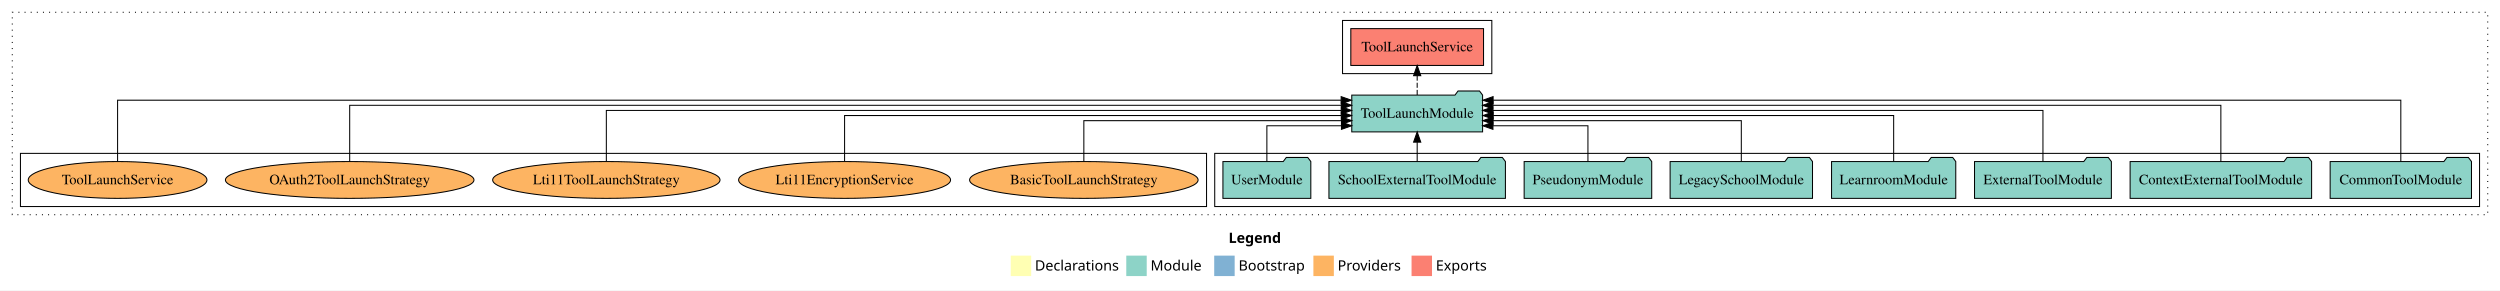
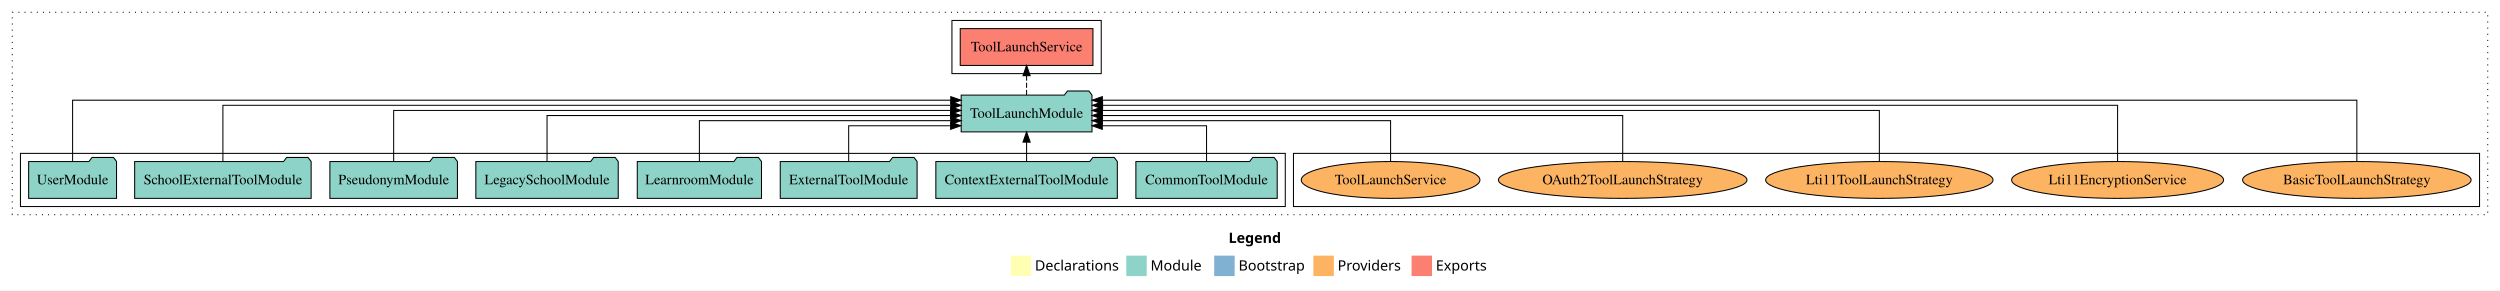
<svg xmlns="http://www.w3.org/2000/svg" width="2445pt" height="284pt" viewBox="0.00 0.00 2445.00 284.00">
  <g id="graph0" class="graph" transform="scale(1 1) rotate(0) translate(4 280)">
    <polygon fill="white" stroke="transparent" points="-4,4 -4,-280 2441,-280 2441,4 -4,4" />
    <text text-anchor="start" x="1197.51" y="-42.4" font-family="Times-12" font-weight="bold" font-size="14.00">Legend</text>
    <polygon fill="#ffffb3" stroke="transparent" points="984.5,-10 984.5,-30 1004.5,-30 1004.5,-10 984.5,-10" />
    <text text-anchor="start" x="1008.13" y="-15.4" font-family="Times-12" font-size="14.00">  Declarations</text>
    <polygon fill="#8dd3c7" stroke="transparent" points="1097.5,-10 1097.5,-30 1117.5,-30 1117.5,-10 1097.5,-10" />
    <text text-anchor="start" x="1121.23" y="-15.4" font-family="Times-12" font-size="14.00">  Module</text>
    <polygon fill="#80b1d3" stroke="transparent" points="1183.5,-10 1183.5,-30 1203.5,-30 1203.5,-10 1183.5,-10" />
    <text text-anchor="start" x="1207.28" y="-15.4" font-family="Times-12" font-size="14.00">  Bootstrap</text>
    <polygon fill="#fdb462" stroke="transparent" points="1280.5,-10 1280.5,-30 1300.5,-30 1300.5,-10 1280.5,-10" />
    <text text-anchor="start" x="1304.17" y="-15.4" font-family="Times-12" font-size="14.00">  Providers</text>
    <polygon fill="#fb8072" stroke="transparent" points="1376.5,-10 1376.5,-30 1396.5,-30 1396.5,-10 1376.5,-10" />
    <text text-anchor="start" x="1400.23" y="-15.4" font-family="Times-12" font-size="14.00">  Exports</text>
    <g id="clust1" class="cluster">
      <polygon fill="none" stroke="black" stroke-dasharray="1,5" points="8,-70 8,-268 2429,-268 2429,-70 8,-70" />
    </g>
+     <g id="clust6" class="cluster">
+       <polygon fill="none" stroke="black" points="1261,-78 1261,-130 2421,-130 2421,-78 1261,-78" />
+     </g>
    <g id="clust3" class="cluster">
-       <polygon fill="none" stroke="black" points="1184,-78 1184,-130 2421,-130 2421,-78 1184,-78" />
-     </g>
-     <g id="clust6" class="cluster">
-       <polygon fill="none" stroke="black" points="16,-78 16,-130 1176,-130 1176,-78 16,-78" />
+       <polygon fill="none" stroke="black" points="16,-78 16,-130 1253,-130 1253,-78 16,-78" />
    </g>
    <g id="clust4" class="cluster">
-       <polygon fill="none" stroke="black" points="1309,-208 1309,-260 1455,-260 1455,-208 1309,-208" />
+       <polygon fill="none" stroke="black" points="927,-208 927,-260 1073,-260 1073,-208 927,-208" />
    </g>
    <g id="node1" class="node">
-       <polygon fill="#8dd3c7" stroke="black" points="2413.11,-122 2410.11,-126 2389.11,-126 2386.11,-122 2274.89,-122 2274.89,-86 2413.11,-86 2413.11,-122" />
-       <text text-anchor="middle" x="2344" y="-99.8" font-family="Times,serif" font-size="14.00">CommonToolModule</text>
+       <polygon fill="#8dd3c7" stroke="black" points="1245.11,-122 1242.11,-126 1221.11,-126 1218.11,-122 1106.89,-122 1106.89,-86 1245.11,-86 1245.11,-122" />
+       <text text-anchor="middle" x="1176" y="-99.8" font-family="Times,serif" font-size="14.00">CommonToolModule</text>
    </g>
    <g id="node9" class="node">
-       <polygon fill="#8dd3c7" stroke="black" points="1445.97,-187 1442.97,-191 1421.97,-191 1418.97,-187 1318.03,-187 1318.03,-151 1445.97,-151 1445.97,-187" />
-       <text text-anchor="middle" x="1382" y="-164.8" font-family="Times,serif" font-size="14.00">ToolLaunchModule</text>
+       <polygon fill="#8dd3c7" stroke="black" points="1063.97,-187 1060.97,-191 1039.97,-191 1036.97,-187 936.03,-187 936.03,-151 1063.97,-151 1063.97,-187" />
+       <text text-anchor="middle" x="1000" y="-164.8" font-family="Times,serif" font-size="14.00">ToolLaunchModule</text>
    </g>
    <g id="edge1" class="edge">
-       <path fill="none" stroke="black" d="M2344,-122.09C2344,-145.13 2344,-182 2344,-182 2344,-182 1456.24,-182 1456.24,-182" />
-       <polygon fill="black" stroke="black" points="1456.24,-178.5 1446.24,-182 1456.24,-185.5 1456.24,-178.5" />
+       <path fill="none" stroke="black" d="M1176,-122.24C1176,-137.57 1176,-157 1176,-157 1176,-157 1074.04,-157 1074.04,-157" />
+       <polygon fill="black" stroke="black" points="1074.04,-153.5 1064.04,-157 1074.04,-160.5 1074.04,-153.5" />
    </g>
    <g id="node2" class="node">
-       <polygon fill="#8dd3c7" stroke="black" points="2256.75,-122 2253.75,-126 2232.75,-126 2229.75,-122 2079.25,-122 2079.25,-86 2256.75,-86 2256.75,-122" />
-       <text text-anchor="middle" x="2168" y="-99.8" font-family="Times,serif" font-size="14.00">ContextExternalToolModule</text>
+       <polygon fill="#8dd3c7" stroke="black" points="1088.75,-122 1085.75,-126 1064.75,-126 1061.75,-122 911.25,-122 911.25,-86 1088.75,-86 1088.75,-122" />
+       <text text-anchor="middle" x="1000" y="-99.8" font-family="Times,serif" font-size="14.00">ContextExternalToolModule</text>
    </g>
    <g id="edge2" class="edge">
-       <path fill="none" stroke="black" d="M2168,-122.04C2168,-143.66 2168,-177 2168,-177 2168,-177 1455.99,-177 1455.99,-177" />
-       <polygon fill="black" stroke="black" points="1455.99,-173.5 1445.99,-177 1455.99,-180.5 1455.99,-173.5" />
+       <path fill="none" stroke="black" d="M1000,-122.11C1000,-122.11 1000,-140.99 1000,-140.99" />
+       <polygon fill="black" stroke="black" points="996.5,-140.99 1000,-150.99 1003.5,-140.99 996.5,-140.99" />
    </g>
    <g id="node3" class="node">
-       <polygon fill="#8dd3c7" stroke="black" points="2060.92,-122 2057.92,-126 2036.92,-126 2033.92,-122 1927.08,-122 1927.08,-86 2060.92,-86 2060.92,-122" />
-       <text text-anchor="middle" x="1994" y="-99.8" font-family="Times,serif" font-size="14.00">ExternalToolModule</text>
+       <polygon fill="#8dd3c7" stroke="black" points="892.92,-122 889.92,-126 868.92,-126 865.92,-122 759.08,-122 759.08,-86 892.92,-86 892.92,-122" />
+       <text text-anchor="middle" x="826" y="-99.8" font-family="Times,serif" font-size="14.00">ExternalToolModule</text>
    </g>
    <g id="edge3" class="edge">
-       <path fill="none" stroke="black" d="M1994,-122.22C1994,-142.37 1994,-172 1994,-172 1994,-172 1456.05,-172 1456.05,-172" />
-       <polygon fill="black" stroke="black" points="1456.05,-168.5 1446.05,-172 1456.05,-175.5 1456.05,-168.5" />
+       <path fill="none" stroke="black" d="M826,-122.24C826,-137.57 826,-157 826,-157 826,-157 925.7,-157 925.7,-157" />
+       <polygon fill="black" stroke="black" points="925.7,-160.5 935.7,-157 925.7,-153.5 925.7,-160.5" />
    </g>
    <g id="node4" class="node">
-       <polygon fill="#8dd3c7" stroke="black" points="1908.74,-122 1905.74,-126 1884.74,-126 1881.74,-122 1787.26,-122 1787.26,-86 1908.74,-86 1908.74,-122" />
-       <text text-anchor="middle" x="1848" y="-99.8" font-family="Times,serif" font-size="14.00">LearnroomModule</text>
+       <polygon fill="#8dd3c7" stroke="black" points="740.74,-122 737.74,-126 716.74,-126 713.74,-122 619.26,-122 619.26,-86 740.74,-86 740.74,-122" />
+       <text text-anchor="middle" x="680" y="-99.8" font-family="Times,serif" font-size="14.00">LearnroomModule</text>
    </g>
    <g id="edge4" class="edge">
-       <path fill="none" stroke="black" d="M1848,-122.22C1848,-140.83 1848,-167 1848,-167 1848,-167 1456.31,-167 1456.31,-167" />
-       <polygon fill="black" stroke="black" points="1456.31,-163.5 1446.31,-167 1456.31,-170.5 1456.31,-163.5" />
+       <path fill="none" stroke="black" d="M680,-122.03C680,-139.06 680,-162 680,-162 680,-162 926.01,-162 926.01,-162" />
+       <polygon fill="black" stroke="black" points="926.01,-165.5 936.01,-162 926.01,-158.5 926.01,-165.5" />
    </g>
    <g id="node5" class="node">
-       <polygon fill="#8dd3c7" stroke="black" points="1768.63,-122 1765.63,-126 1744.63,-126 1741.63,-122 1629.37,-122 1629.37,-86 1768.63,-86 1768.63,-122" />
-       <text text-anchor="middle" x="1699" y="-99.8" font-family="Times,serif" font-size="14.00">LegacySchoolModule</text>
+       <polygon fill="#8dd3c7" stroke="black" points="600.63,-122 597.63,-126 576.63,-126 573.63,-122 461.37,-122 461.37,-86 600.63,-86 600.63,-122" />
+       <text text-anchor="middle" x="531" y="-99.8" font-family="Times,serif" font-size="14.00">LegacySchoolModule</text>
    </g>
    <g id="edge5" class="edge">
-       <path fill="none" stroke="black" d="M1699,-122.03C1699,-139.06 1699,-162 1699,-162 1699,-162 1456.15,-162 1456.15,-162" />
-       <polygon fill="black" stroke="black" points="1456.15,-158.5 1446.15,-162 1456.15,-165.5 1456.15,-158.5" />
+       <path fill="none" stroke="black" d="M531,-122.22C531,-140.83 531,-167 531,-167 531,-167 925.77,-167 925.77,-167" />
+       <polygon fill="black" stroke="black" points="925.77,-170.5 935.77,-167 925.77,-163.5 925.77,-170.5" />
    </g>
    <g id="node6" class="node">
-       <polygon fill="#8dd3c7" stroke="black" points="1611.38,-122 1608.38,-126 1587.38,-126 1584.38,-122 1486.62,-122 1486.62,-86 1611.38,-86 1611.38,-122" />
-       <text text-anchor="middle" x="1549" y="-99.8" font-family="Times,serif" font-size="14.00">PseudonymModule</text>
+       <polygon fill="#8dd3c7" stroke="black" points="443.38,-122 440.38,-126 419.38,-126 416.38,-122 318.62,-122 318.62,-86 443.38,-86 443.38,-122" />
+       <text text-anchor="middle" x="381" y="-99.8" font-family="Times,serif" font-size="14.00">PseudonymModule</text>
    </g>
    <g id="edge6" class="edge">
-       <path fill="none" stroke="black" d="M1549,-122.24C1549,-137.57 1549,-157 1549,-157 1549,-157 1456.09,-157 1456.09,-157" />
-       <polygon fill="black" stroke="black" points="1456.09,-153.5 1446.09,-157 1456.09,-160.5 1456.09,-153.5" />
+       <path fill="none" stroke="black" d="M381,-122.22C381,-142.37 381,-172 381,-172 381,-172 925.8,-172 925.8,-172" />
+       <polygon fill="black" stroke="black" points="925.8,-175.5 935.8,-172 925.8,-168.5 925.8,-175.5" />
    </g>
    <g id="node7" class="node">
-       <polygon fill="#8dd3c7" stroke="black" points="1468.3,-122 1465.3,-126 1444.3,-126 1441.3,-122 1295.7,-122 1295.7,-86 1468.3,-86 1468.3,-122" />
-       <text text-anchor="middle" x="1382" y="-99.8" font-family="Times,serif" font-size="14.00">SchoolExternalToolModule</text>
+       <polygon fill="#8dd3c7" stroke="black" points="300.3,-122 297.3,-126 276.3,-126 273.3,-122 127.7,-122 127.7,-86 300.3,-86 300.3,-122" />
+       <text text-anchor="middle" x="214" y="-99.8" font-family="Times,serif" font-size="14.00">SchoolExternalToolModule</text>
    </g>
    <g id="edge7" class="edge">
-       <path fill="none" stroke="black" d="M1382,-122.11C1382,-122.11 1382,-140.99 1382,-140.99" />
-       <polygon fill="black" stroke="black" points="1378.5,-140.99 1382,-150.99 1385.5,-140.99 1378.5,-140.99" />
+       <path fill="none" stroke="black" d="M214,-122.04C214,-143.66 214,-177 214,-177 214,-177 926.01,-177 926.01,-177" />
+       <polygon fill="black" stroke="black" points="926.01,-180.5 936.01,-177 926.01,-173.5 926.01,-180.5" />
    </g>
    <g id="node8" class="node">
-       <polygon fill="#8dd3c7" stroke="black" points="1277.98,-122 1274.98,-126 1253.98,-126 1250.98,-122 1192.02,-122 1192.02,-86 1277.98,-86 1277.98,-122" />
-       <text text-anchor="middle" x="1235" y="-99.8" font-family="Times,serif" font-size="14.00">UserModule</text>
+       <polygon fill="#8dd3c7" stroke="black" points="109.98,-122 106.98,-126 85.98,-126 82.98,-122 24.02,-122 24.02,-86 109.98,-86 109.98,-122" />
+       <text text-anchor="middle" x="67" y="-99.8" font-family="Times,serif" font-size="14.00">UserModule</text>
    </g>
    <g id="edge8" class="edge">
-       <path fill="none" stroke="black" d="M1235,-122.24C1235,-137.57 1235,-157 1235,-157 1235,-157 1307.95,-157 1307.95,-157" />
-       <polygon fill="black" stroke="black" points="1307.95,-160.5 1317.95,-157 1307.95,-153.5 1307.95,-160.5" />
+       <path fill="none" stroke="black" d="M67,-122.09C67,-145.13 67,-182 67,-182 67,-182 925.87,-182 925.87,-182" />
+       <polygon fill="black" stroke="black" points="925.87,-185.5 935.87,-182 925.87,-178.5 925.87,-185.5" />
    </g>
    <g id="node10" class="node">
-       <polygon fill="#fb8072" stroke="black" points="1446.9,-252 1317.1,-252 1317.1,-216 1446.9,-216 1446.9,-252" />
-       <text text-anchor="middle" x="1382" y="-229.8" font-family="Times,serif" font-size="14.00">ToolLaunchService </text>
+       <polygon fill="#fb8072" stroke="black" points="1064.9,-252 935.1,-252 935.1,-216 1064.9,-216 1064.9,-252" />
+       <text text-anchor="middle" x="1000" y="-229.8" font-family="Times,serif" font-size="14.00">ToolLaunchService </text>
    </g>
    <g id="edge9" class="edge">
-       <path fill="none" stroke="black" stroke-dasharray="5,2" d="M1382,-187.11C1382,-187.11 1382,-205.99 1382,-205.99" />
-       <polygon fill="black" stroke="black" points="1378.5,-205.99 1382,-215.99 1385.5,-205.99 1378.5,-205.99" />
+       <path fill="none" stroke="black" stroke-dasharray="5,2" d="M1000,-187.11C1000,-187.11 1000,-205.99 1000,-205.99" />
+       <polygon fill="black" stroke="black" points="996.5,-205.99 1000,-215.99 1003.5,-205.99 996.5,-205.99" />
    </g>
    <g id="node11" class="node">
-       <ellipse fill="#fdb462" stroke="black" cx="1056" cy="-104" rx="111.74" ry="18" />
-       <text text-anchor="middle" x="1056" y="-99.8" font-family="Times,serif" font-size="14.00">BasicToolLaunchStrategy</text>
+       <ellipse fill="#fdb462" stroke="black" cx="2301" cy="-104" rx="111.74" ry="18" />
+       <text text-anchor="middle" x="2301" y="-99.8" font-family="Times,serif" font-size="14.00">BasicToolLaunchStrategy</text>
    </g>
    <g id="edge10" class="edge">
-       <path fill="none" stroke="black" d="M1056,-122.03C1056,-139.06 1056,-162 1056,-162 1056,-162 1307.98,-162 1307.98,-162" />
-       <polygon fill="black" stroke="black" points="1307.98,-165.5 1317.98,-162 1307.98,-158.5 1307.98,-165.5" />
+       <path fill="none" stroke="black" d="M2301,-122.09C2301,-145.13 2301,-182 2301,-182 2301,-182 1074.07,-182 1074.07,-182" />
+       <polygon fill="black" stroke="black" points="1074.07,-178.5 1064.07,-182 1074.07,-185.5 1074.07,-178.5" />
    </g>
    <g id="node12" class="node">
-       <ellipse fill="#fdb462" stroke="black" cx="822" cy="-104" rx="103.65" ry="18" />
-       <text text-anchor="middle" x="822" y="-99.8" font-family="Times,serif" font-size="14.00">Lti11EncryptionService</text>
+       <ellipse fill="#fdb462" stroke="black" cx="2067" cy="-104" rx="103.65" ry="18" />
+       <text text-anchor="middle" x="2067" y="-99.8" font-family="Times,serif" font-size="14.00">Lti11EncryptionService</text>
    </g>
    <g id="edge11" class="edge">
-       <path fill="none" stroke="black" d="M822,-122.22C822,-140.83 822,-167 822,-167 822,-167 1307.76,-167 1307.76,-167" />
-       <polygon fill="black" stroke="black" points="1307.76,-170.5 1317.76,-167 1307.76,-163.5 1307.76,-170.5" />
+       <path fill="none" stroke="black" d="M2067,-122.04C2067,-143.66 2067,-177 2067,-177 2067,-177 1074.34,-177 1074.34,-177" />
+       <polygon fill="black" stroke="black" points="1074.34,-173.5 1064.34,-177 1074.34,-180.5 1074.34,-173.5" />
    </g>
    <g id="node13" class="node">
-       <ellipse fill="#fdb462" stroke="black" cx="589" cy="-104" rx="111.18" ry="18" />
-       <text text-anchor="middle" x="589" y="-99.8" font-family="Times,serif" font-size="14.00">Lti11ToolLaunchStrategy</text>
+       <ellipse fill="#fdb462" stroke="black" cx="1834" cy="-104" rx="111.18" ry="18" />
+       <text text-anchor="middle" x="1834" y="-99.8" font-family="Times,serif" font-size="14.00">Lti11ToolLaunchStrategy</text>
    </g>
    <g id="edge12" class="edge">
-       <path fill="none" stroke="black" d="M589,-122.22C589,-142.37 589,-172 589,-172 589,-172 1307.78,-172 1307.78,-172" />
-       <polygon fill="black" stroke="black" points="1307.78,-175.5 1317.78,-172 1307.78,-168.5 1307.78,-175.5" />
+       <path fill="none" stroke="black" d="M1834,-122.22C1834,-142.37 1834,-172 1834,-172 1834,-172 1074.06,-172 1074.06,-172" />
+       <polygon fill="black" stroke="black" points="1074.06,-168.5 1064.06,-172 1074.06,-175.5 1074.06,-168.5" />
    </g>
    <g id="node14" class="node">
-       <ellipse fill="#fdb462" stroke="black" cx="338" cy="-104" rx="121.55" ry="18" />
-       <text text-anchor="middle" x="338" y="-99.8" font-family="Times,serif" font-size="14.00">OAuth2ToolLaunchStrategy</text>
+       <ellipse fill="#fdb462" stroke="black" cx="1583" cy="-104" rx="121.55" ry="18" />
+       <text text-anchor="middle" x="1583" y="-99.8" font-family="Times,serif" font-size="14.00">OAuth2ToolLaunchStrategy</text>
    </g>
    <g id="edge13" class="edge">
-       <path fill="none" stroke="black" d="M338,-122.04C338,-143.66 338,-177 338,-177 338,-177 1307.87,-177 1307.87,-177" />
-       <polygon fill="black" stroke="black" points="1307.87,-180.5 1317.87,-177 1307.87,-173.5 1307.87,-180.5" />
+       <path fill="none" stroke="black" d="M1583,-122.22C1583,-140.83 1583,-167 1583,-167 1583,-167 1074.06,-167 1074.06,-167" />
+       <polygon fill="black" stroke="black" points="1074.06,-163.5 1064.06,-167 1074.06,-170.5 1074.06,-163.5" />
    </g>
    <g id="node15" class="node">
-       <ellipse fill="#fdb462" stroke="black" cx="111" cy="-104" rx="87.38" ry="18" />
-       <text text-anchor="middle" x="111" y="-99.8" font-family="Times,serif" font-size="14.00">ToolLaunchService</text>
+       <ellipse fill="#fdb462" stroke="black" cx="1356" cy="-104" rx="87.38" ry="18" />
+       <text text-anchor="middle" x="1356" y="-99.8" font-family="Times,serif" font-size="14.00">ToolLaunchService</text>
    </g>
    <g id="edge14" class="edge">
-       <path fill="none" stroke="black" d="M111,-122.09C111,-145.13 111,-182 111,-182 111,-182 1307.66,-182 1307.66,-182" />
-       <polygon fill="black" stroke="black" points="1307.66,-185.5 1317.66,-182 1307.66,-178.5 1307.66,-185.5" />
+       <path fill="none" stroke="black" d="M1356,-122.03C1356,-139.06 1356,-162 1356,-162 1356,-162 1074.06,-162 1074.06,-162" />
+       <polygon fill="black" stroke="black" points="1074.06,-158.5 1064.06,-162 1074.06,-165.5 1074.06,-158.5" />
    </g>
  </g>
</svg>
